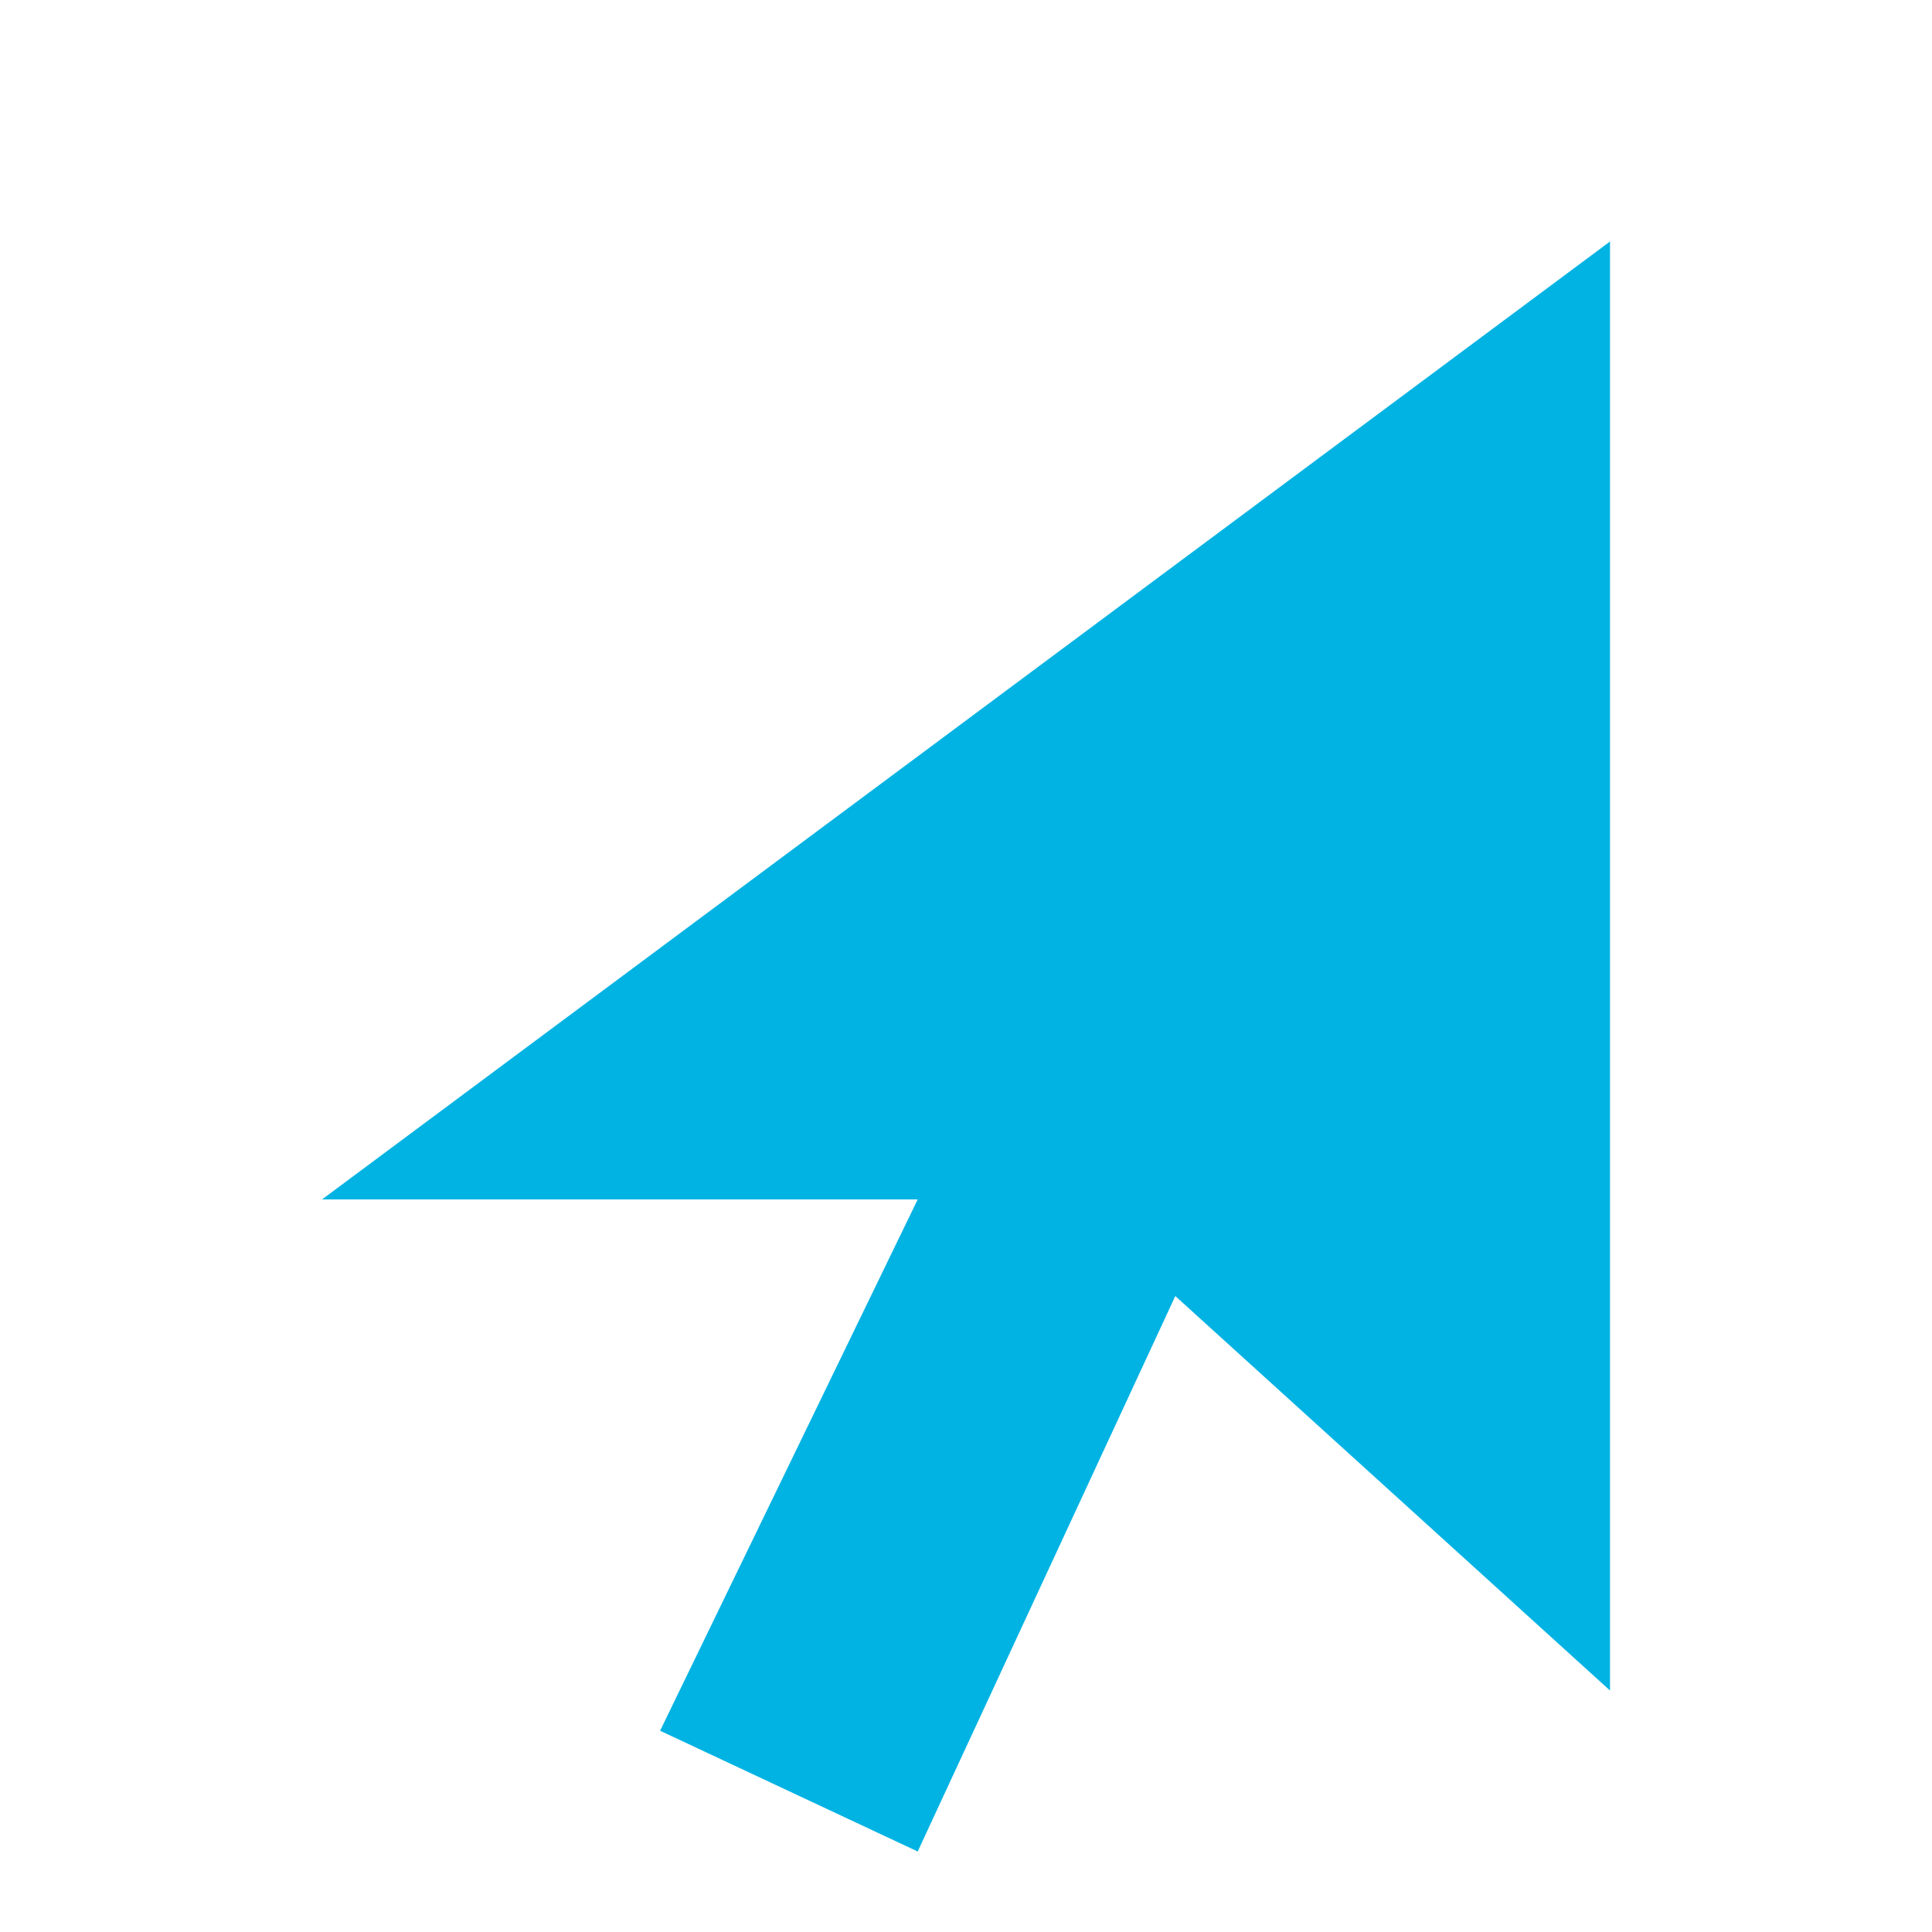
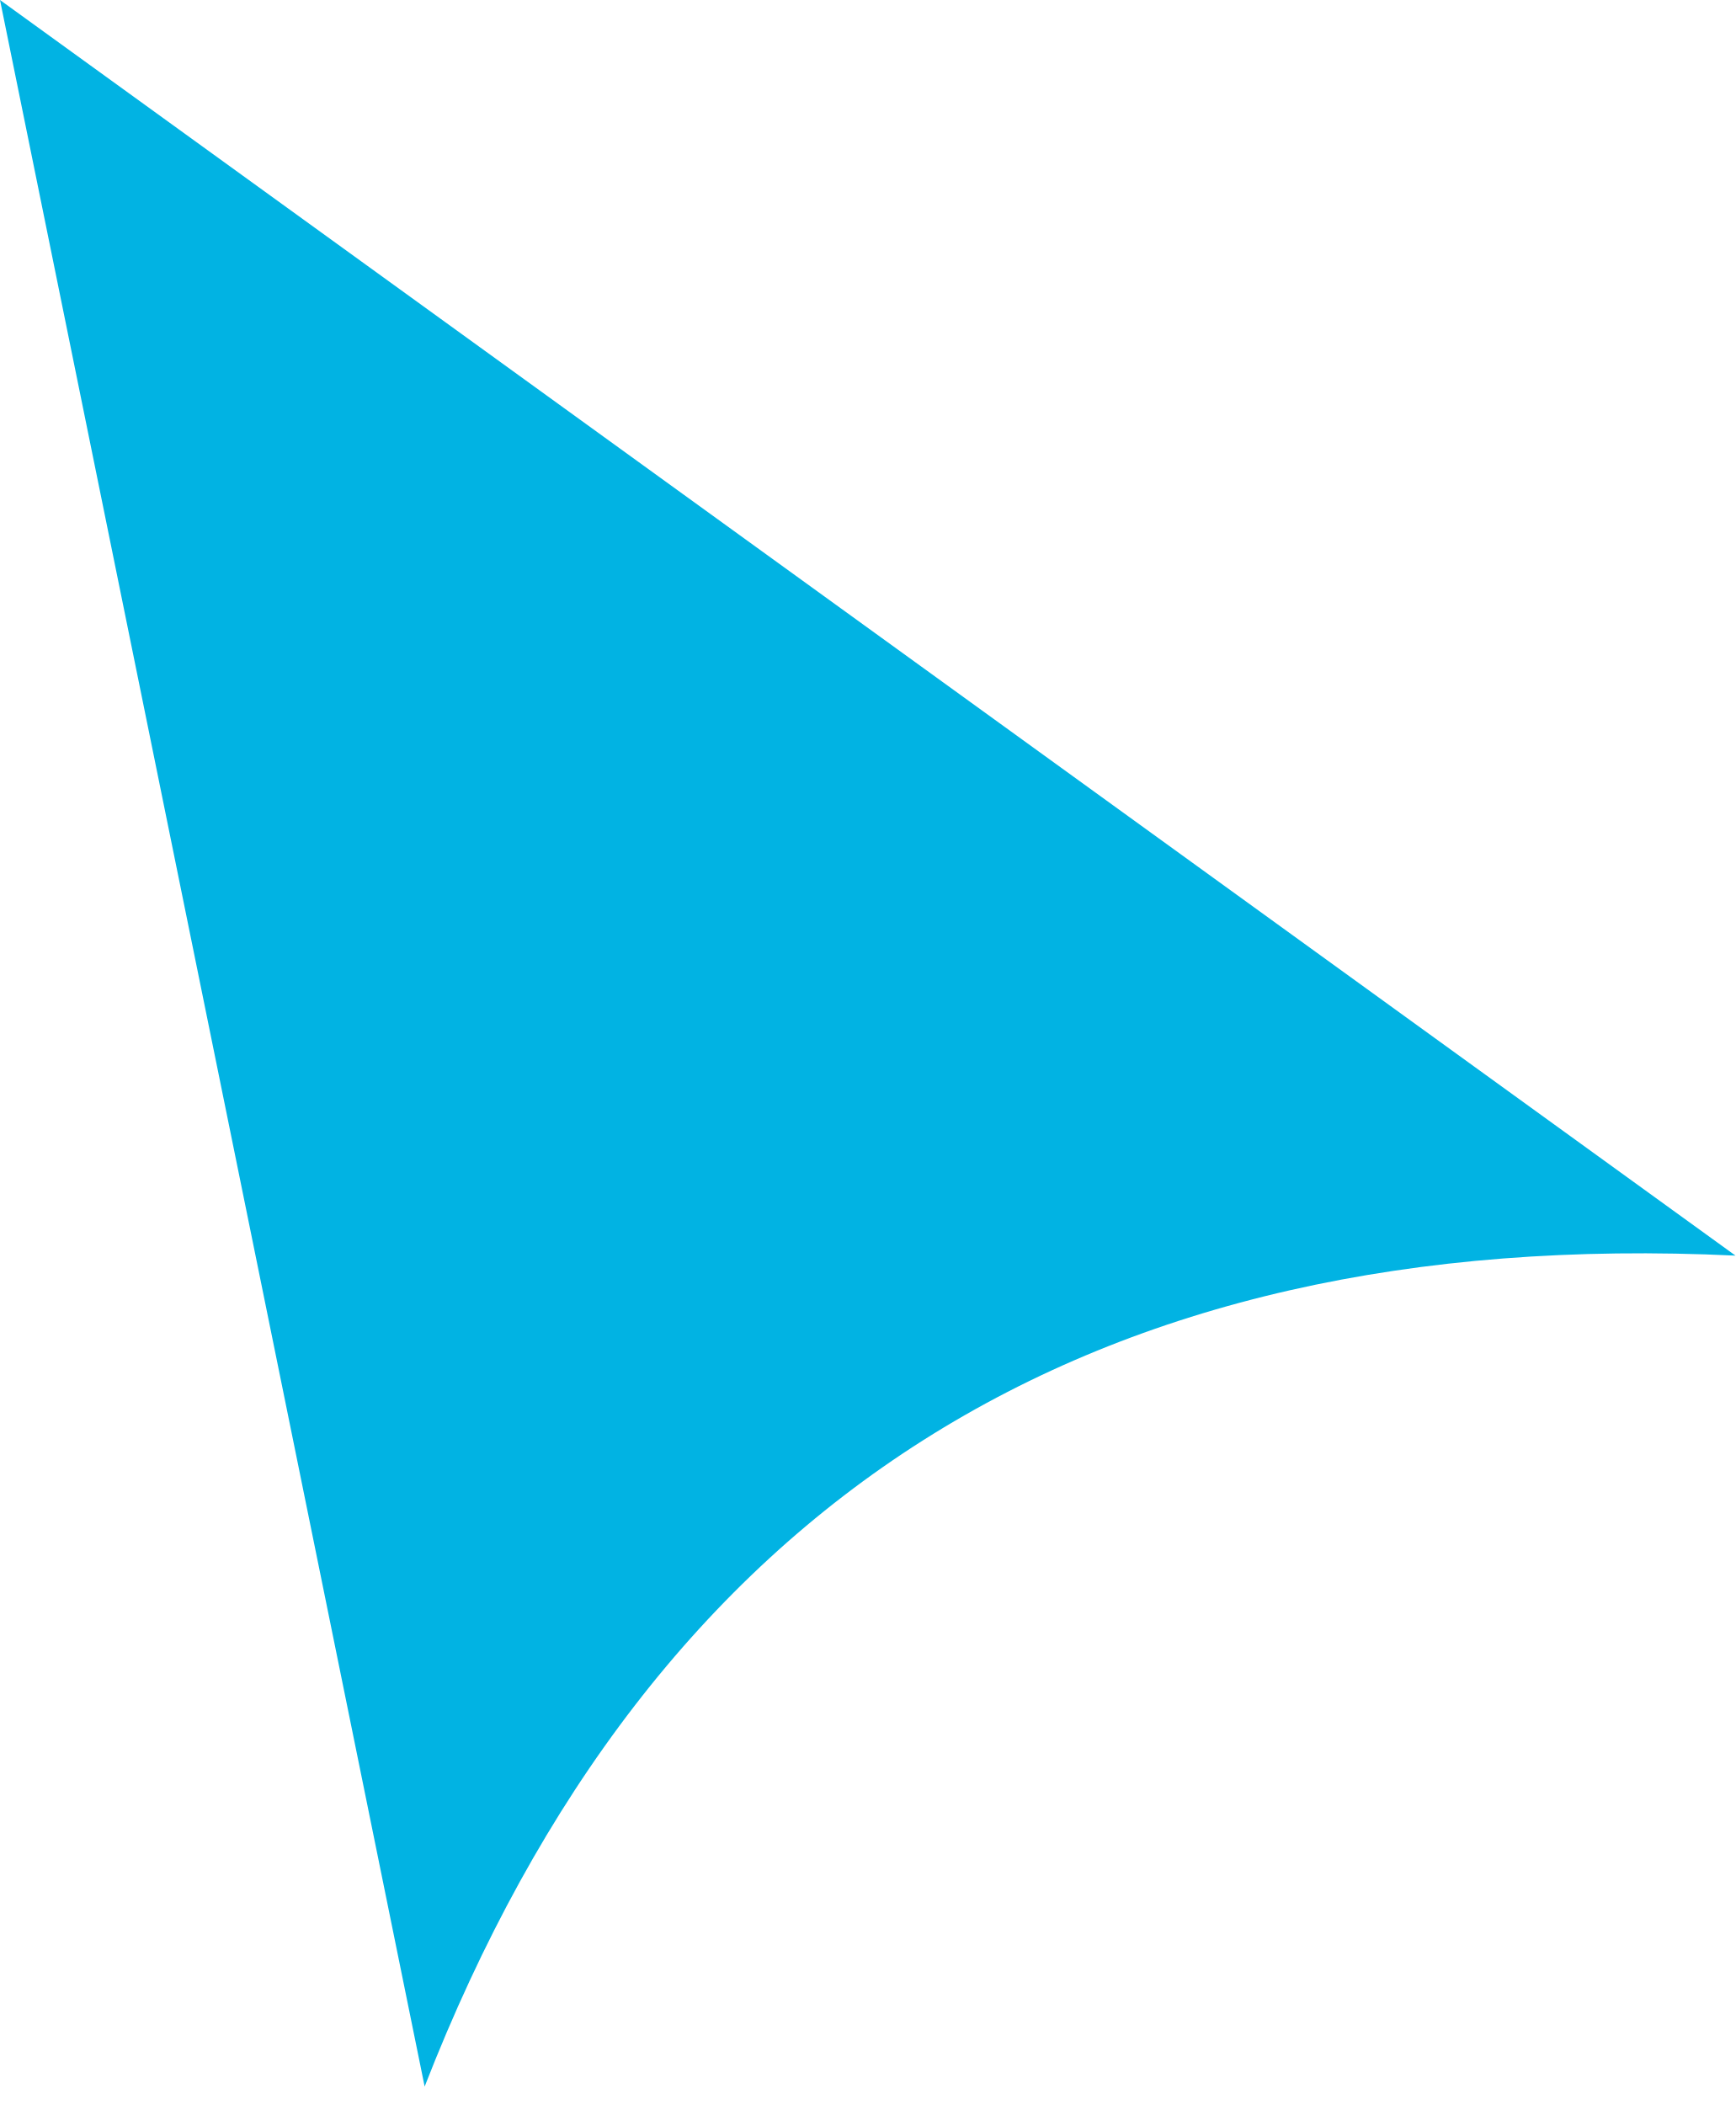
- <svg xmlns="http://www.w3.org/2000/svg" viewBox="0 0 24 24" width="24" height="24">
-   <path d="M20 3 L20 21 L14.6 16.1 L11.4 23 L8.2 21.5 L11.4 14.9 L4 14.9 Z" fill="#01B3E3" />
+ <svg xmlns="http://www.w3.org/2000/svg" viewBox="0 0 47 57" width="47" height="57" role="presentation">
+   <path d="M0 0 L47 34 Q20.75 32.75 11.5 56.5 Z" fill="#01B3E3" />
</svg>
